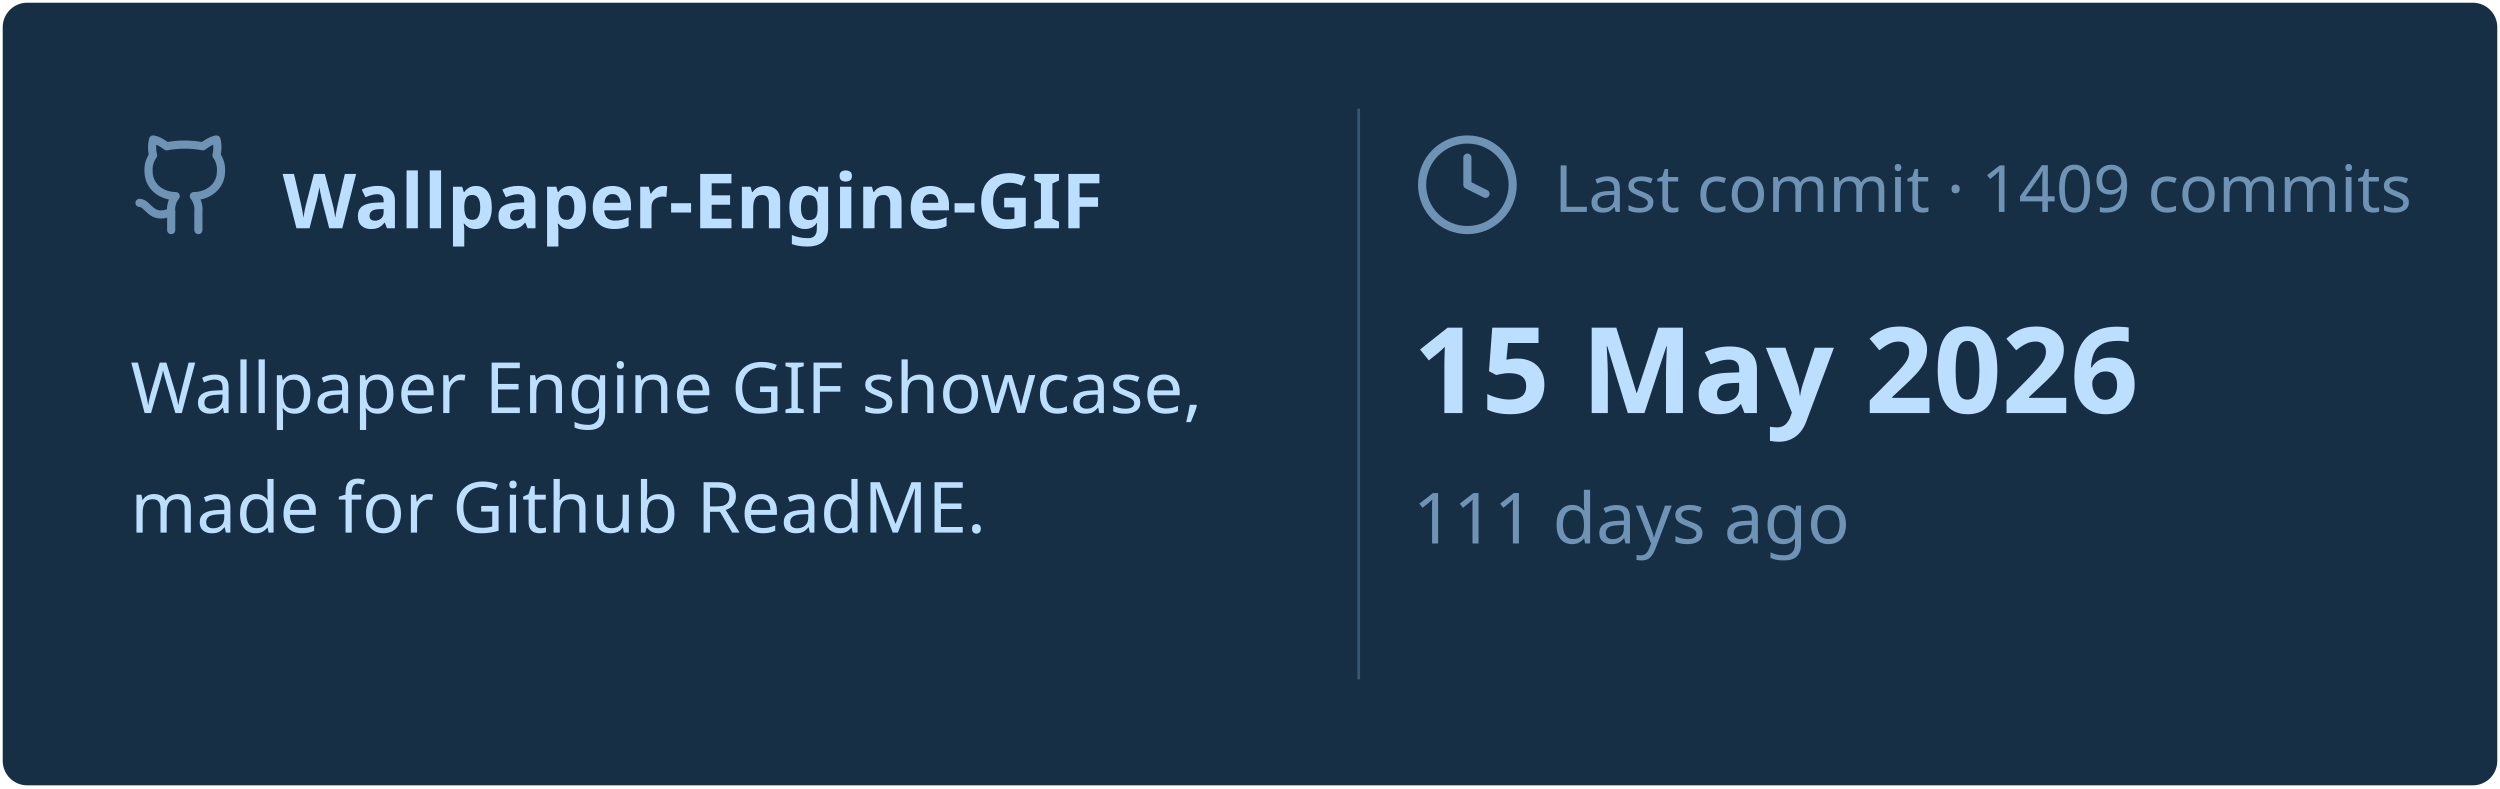
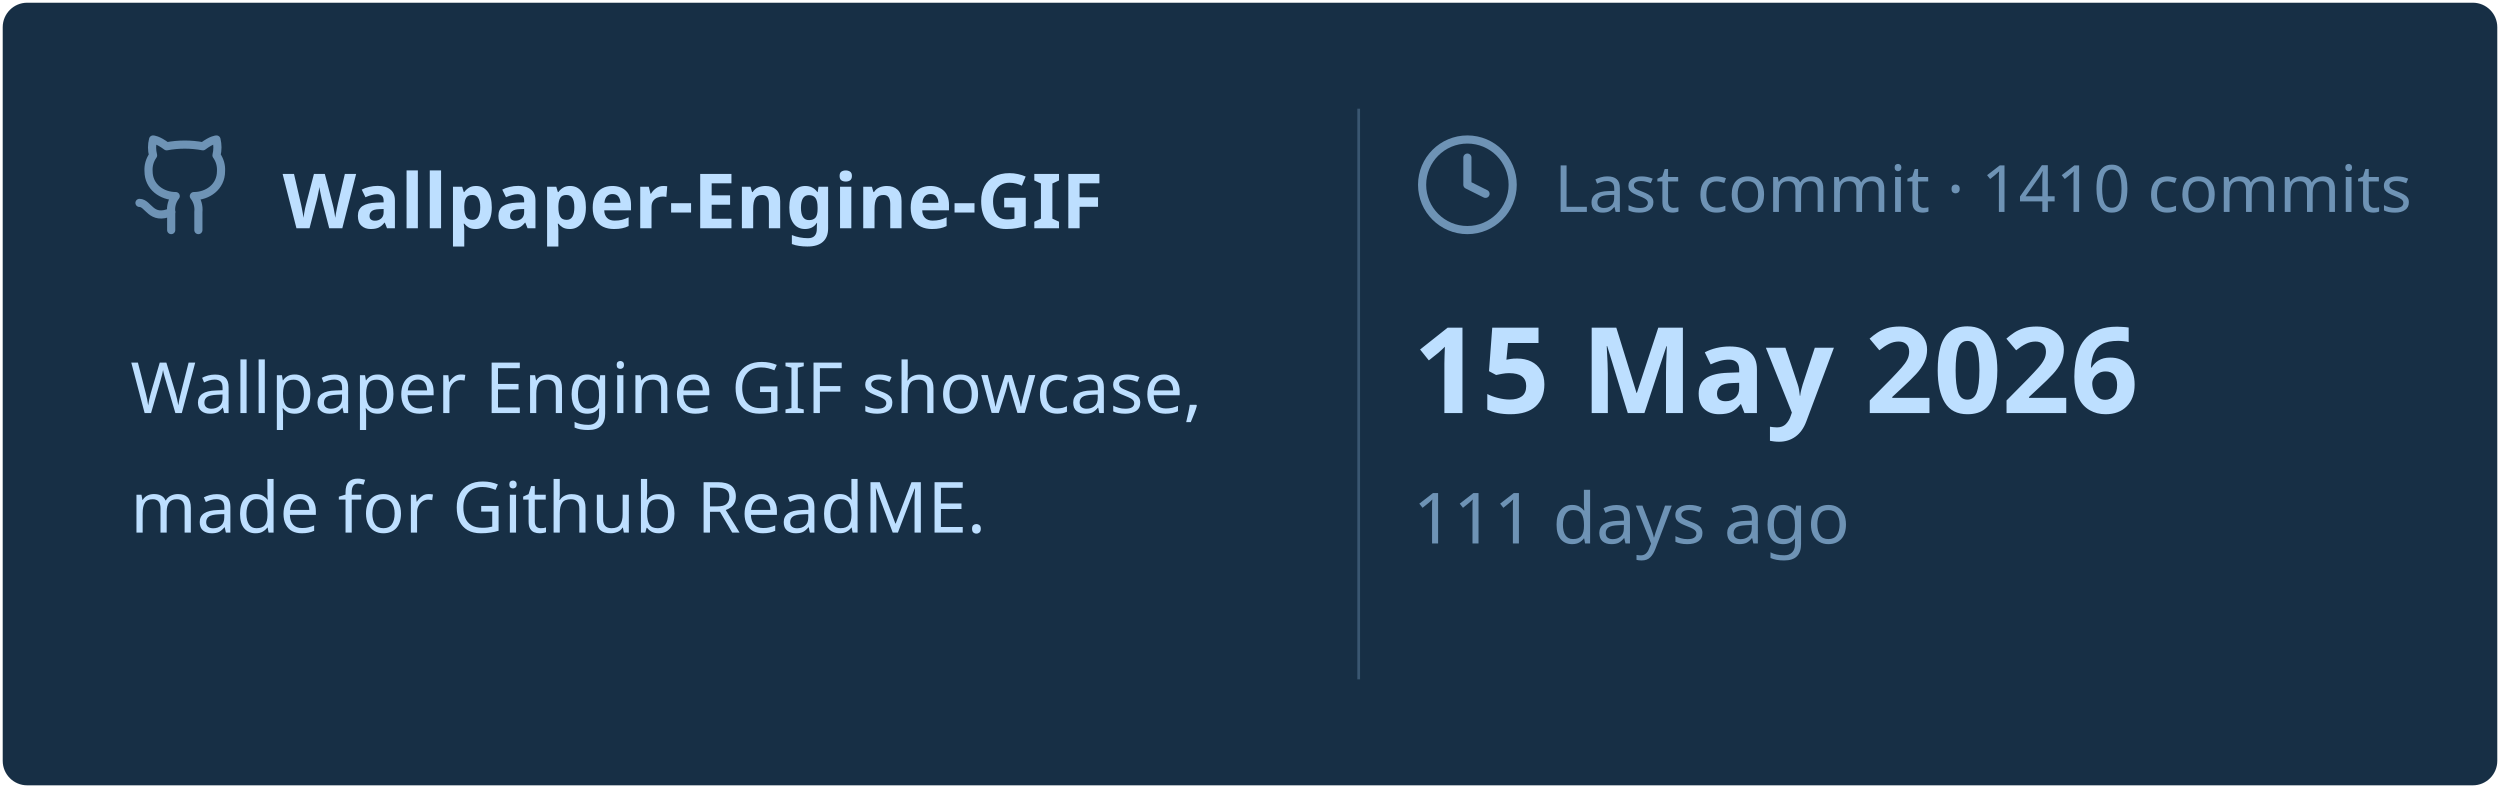
<svg xmlns="http://www.w3.org/2000/svg" viewBox="0 0 460 145" width="460px" height="145px">
  <rect stroke="#000000" stroke-opacity="0" fill="#172F45" rx="4.5" x="0.5" y="0.5" width="459" height="144" />
  <g transform="translate(24, 42)">
    <svg x="0" y="-18" width="20" height="20" viewBox="0 0 24 24" fill="none" stroke="#6E93B5" stroke-width="1.8" stroke-linecap="round" stroke-linejoin="round">
      <path d="M15 22v-4a4.8 4.8 0 0 0-1-3.5c3 0 6-2 6-5.5.08-1.25-.27-2.48-1-3.5.28-1.15.28-2.35 0-3.5 0 0-1 0-3 1.5-2.64-.5-5.36-.5-8 0C6 2 5 2 5 2c-.3 1.15-.3 2.35 0 3.5A5.403 5.403 0 0 0 4 9c0 3.5 3 5.5 6 5.5-.39.49-.68 1.05-.85 1.65-.17.6-.22 1.23-.15 1.85v4" />
      <path d="M9 18c-4.51 2-5-2-7-2" />
    </svg>
    <text x="28" y="0" font-family="&quot;Segoe UI&quot;, Ubuntu, sans-serif" font-size="14" font-weight="700" fill="#BDDFFF">Wallpaper-Engine-GIF</text>
  </g>
  <text x="24" y="76" font-family="&quot;Segoe UI&quot;, Ubuntu, sans-serif" font-size="13" font-weight="400" fill="#BDDFFF">Wallpaper Engine GIF showcase,</text>
  <text x="24" y="98" font-family="&quot;Segoe UI&quot;, Ubuntu, sans-serif" font-size="13" font-weight="400" fill="#BDDFFF">made for Github ReadME.</text>
  <line x1="250" y1="20" x2="250" y2="125" stroke="#6E93B5" stroke-width="0.5" stroke-opacity="0.4" />
  <svg x="260" y="24" width="20" height="20" viewBox="0 0 24 24" fill="none" stroke="#6E93B5" stroke-width="1.8" stroke-linecap="round" stroke-linejoin="round">
    <circle cx="12" cy="12" r="10" />
    <polyline points="12 6 12 12 16 14" />
  </svg>
-   <text x="286" y="39" font-family="&quot;Segoe UI&quot;, Ubuntu, sans-serif" font-size="12" font-weight="400" fill="#6E93B5">Last commit · 1409 commits</text>
+   <text x="286" y="39" font-family="&quot;Segoe UI&quot;, Ubuntu, sans-serif" font-size="12" font-weight="400" fill="#6E93B5">Last commit · 1410 commits</text>
  <text x="260" y="76" font-family="&quot;Segoe UI&quot;, Ubuntu, sans-serif" font-size="22" font-weight="700" fill="#BDDFFF">15 May 2026</text>
  <text x="260" y="100" font-family="&quot;Segoe UI&quot;, Ubuntu, sans-serif" font-size="13" font-weight="400" fill="#6E93B5">111 days ago</text>
</svg>
